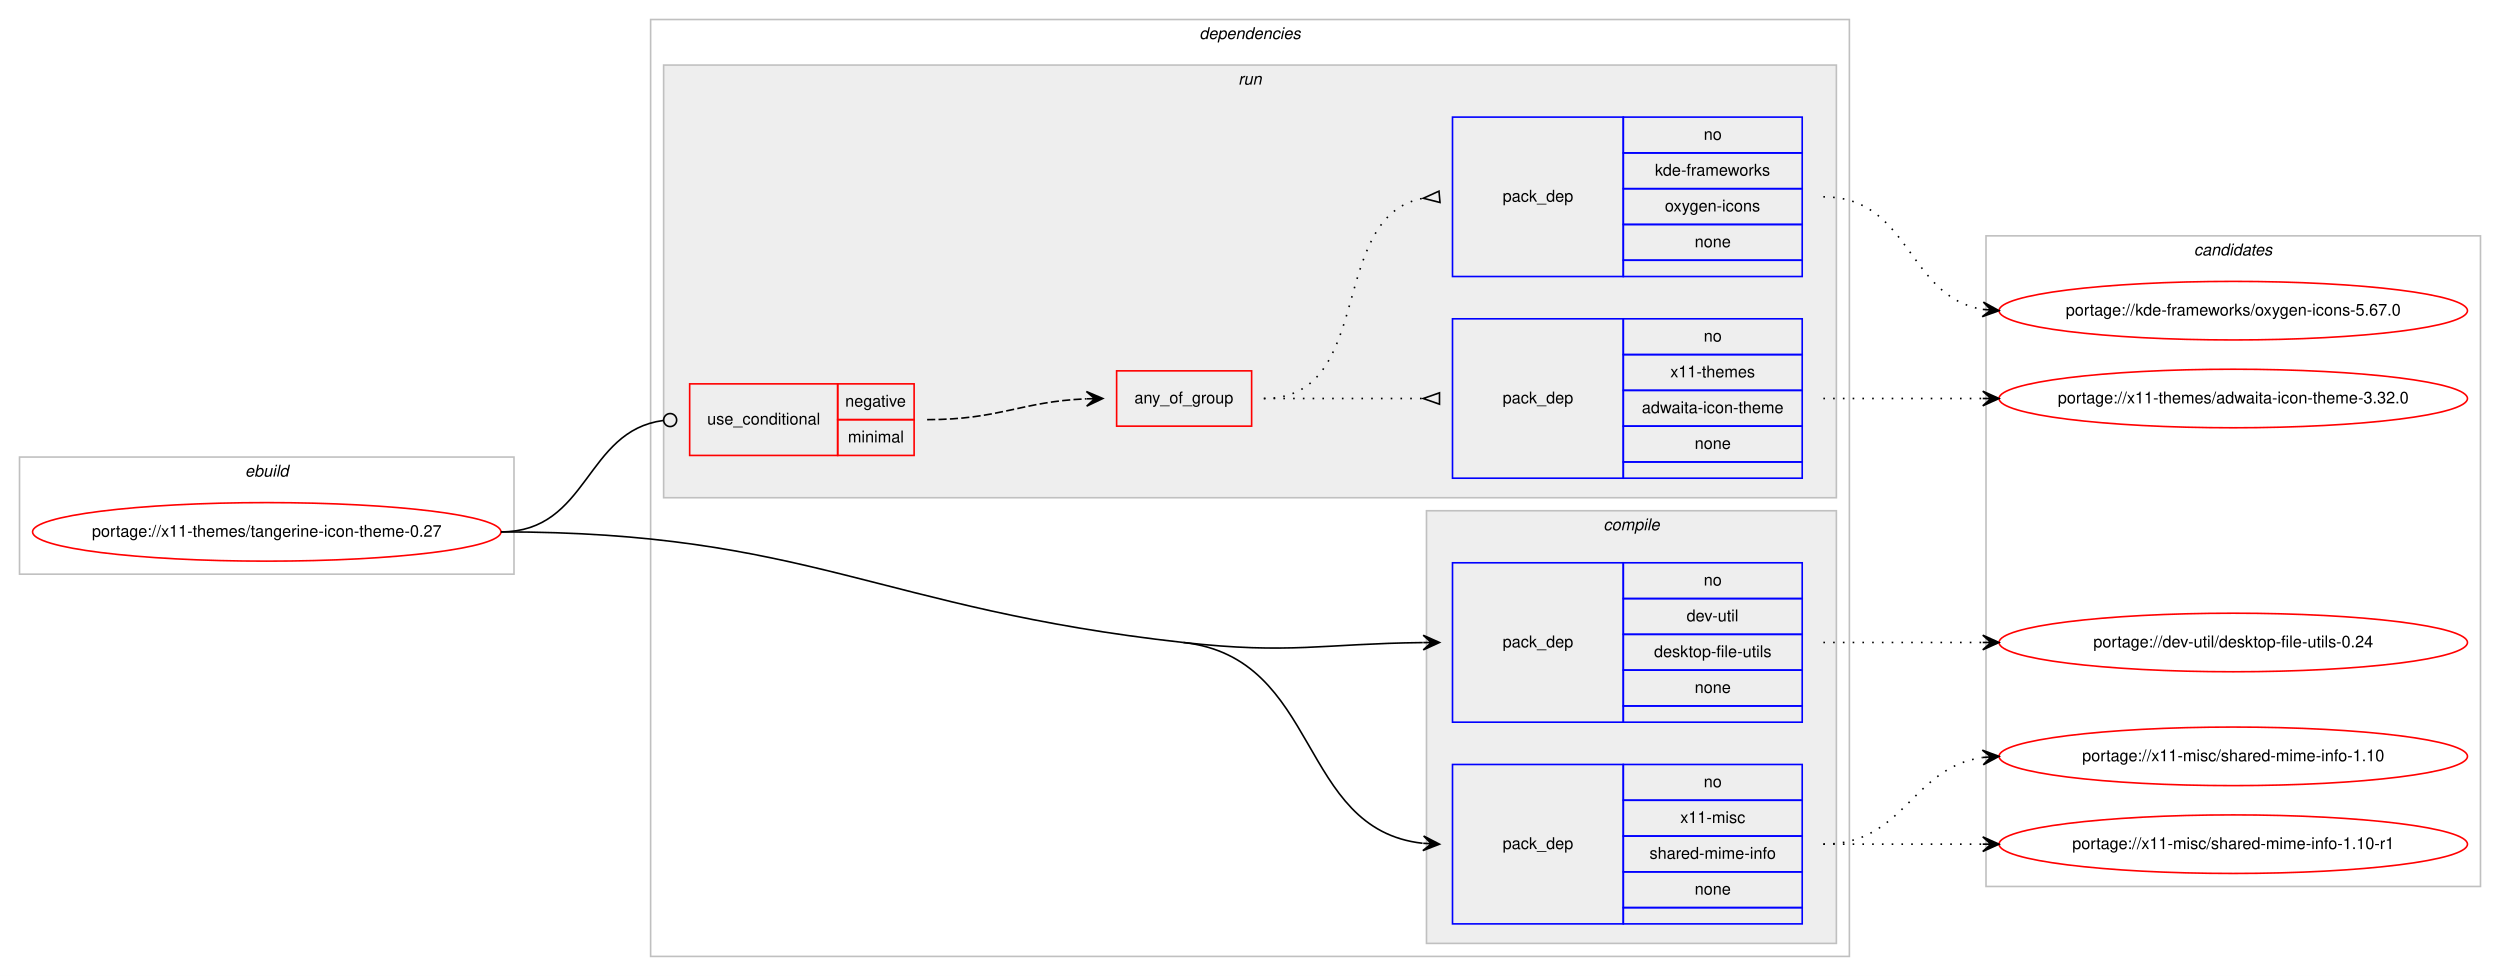
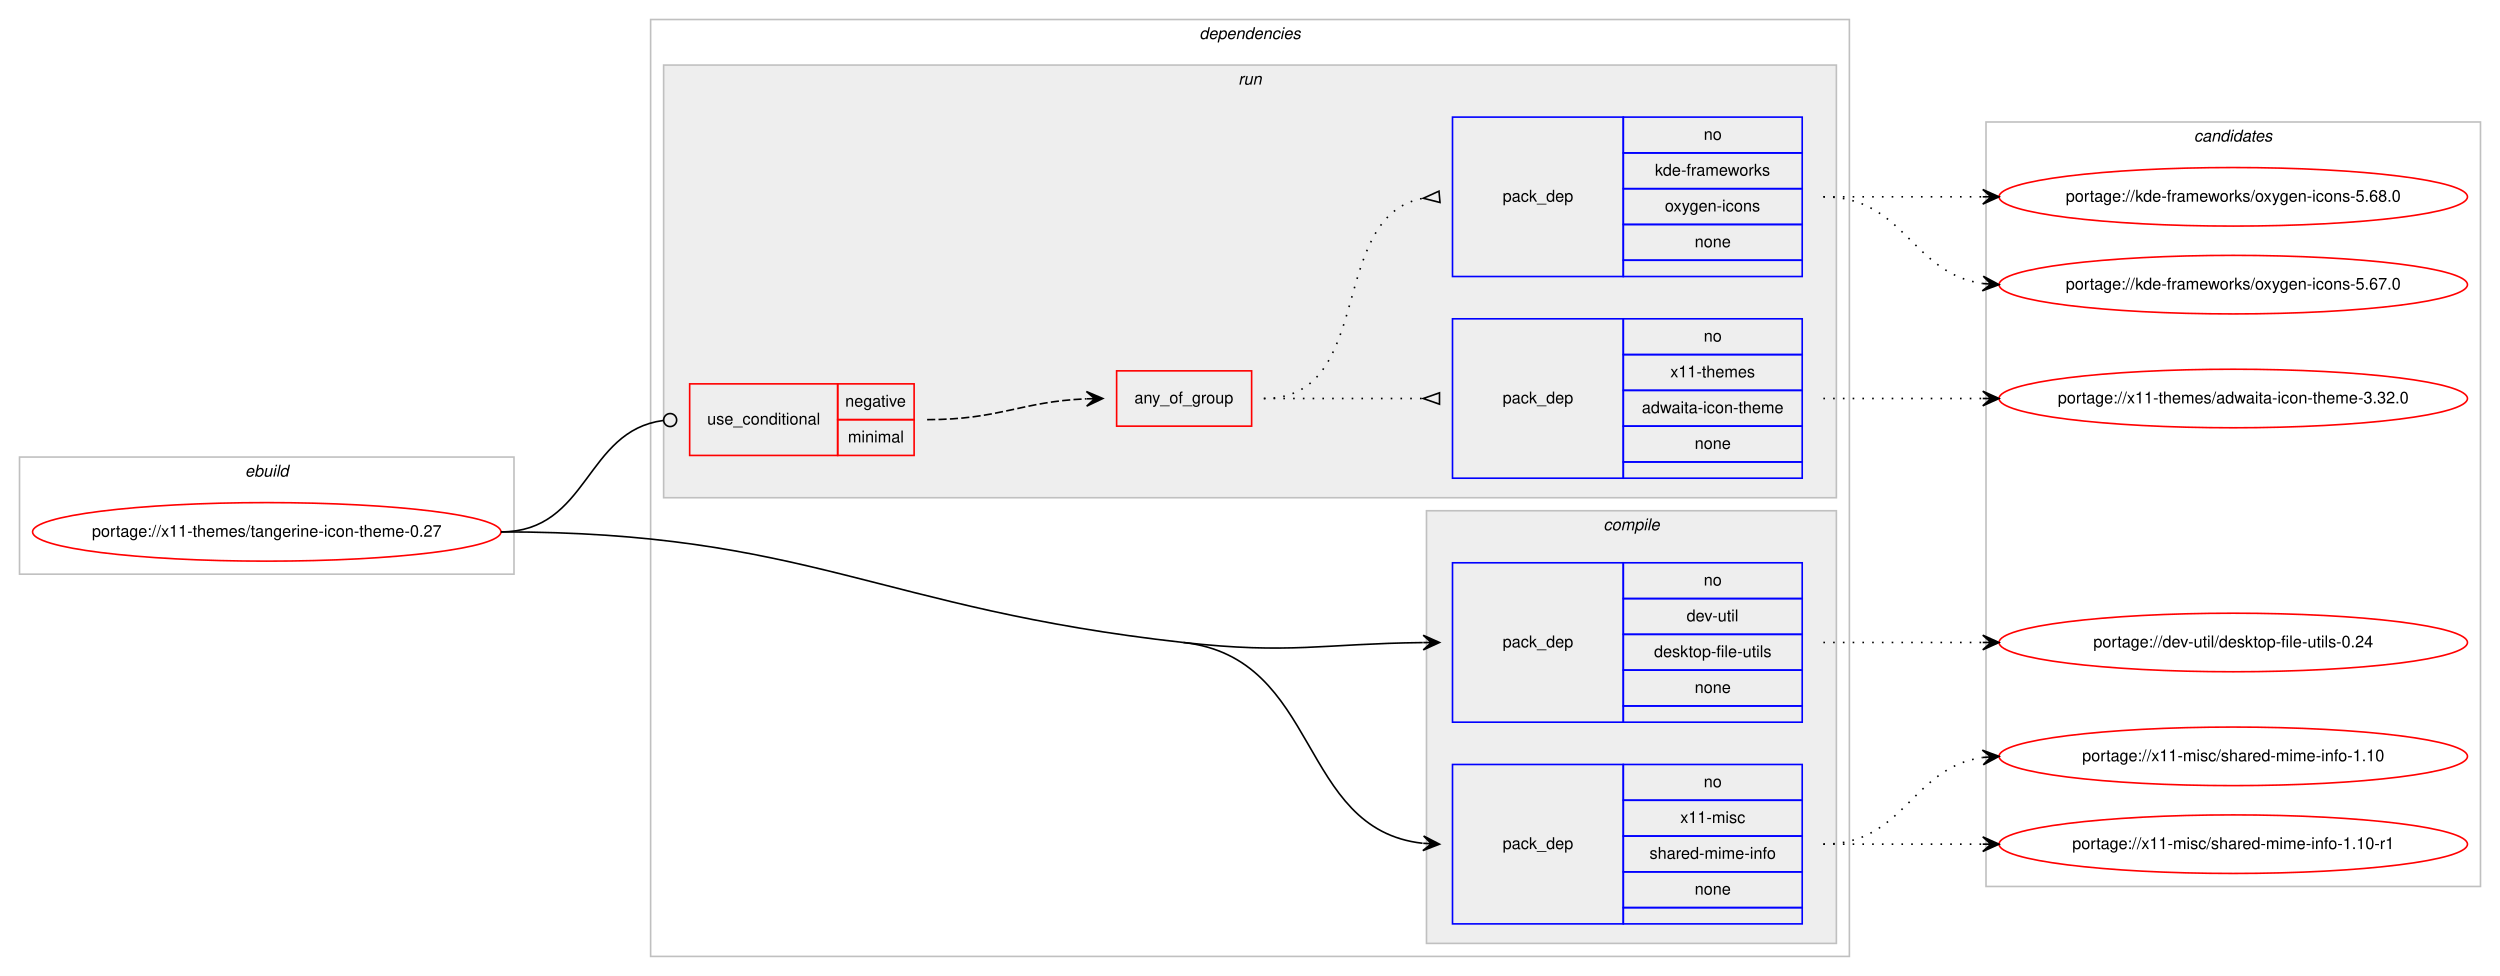
<svg xmlns="http://www.w3.org/2000/svg" xmlns:xlink="http://www.w3.org/1999/xlink" width="1537pt" height="600pt" viewBox="0.00 0.00 1537.00 600.00">
  <g id="graph0" class="graph" transform="scale(1 1) rotate(0) translate(4 596)">
    <polygon fill="#ffffff" stroke="transparent" points="-4,4 -4,-596 1533,-596 1533,4 -4,4" />
    <g id="clust1" class="cluster">
      <polygon fill="none" stroke="#c0c0c0" points="8,-243 8,-315 312,-315 312,-243 8,-243" />
      <text text-anchor="start" x="146.663" y="-303" font-family="Helvetica,sans-Serif" font-style="italic" font-size="10.00" fill="#000000">ebuild</text>
    </g>
    <g id="clust2" class="cluster">
      <polygon fill="none" stroke="#c0c0c0" points="396,-8 396,-584 1133,-584 1133,-8 396,-8" />
      <text text-anchor="start" x="733.375" y="-572" font-family="Helvetica,sans-Serif" font-style="italic" font-size="10.00" fill="#000000">dependencies</text>
    </g>
    <g id="clust3" class="cluster">
      <polygon fill="#eeeeee" stroke="#c0c0c0" points="873,-16 873,-282 1125,-282 1125,-16 873,-16" />
      <text text-anchor="start" x="981.778" y="-270" font-family="Helvetica,sans-Serif" font-style="italic" font-size="10.00" fill="#000000">compile</text>
    </g>
    <g id="clust7" class="cluster">
      <polygon fill="#eeeeee" stroke="#c0c0c0" points="404,-290 404,-556 1125,-556 1125,-290 404,-290" />
      <text text-anchor="start" x="757.277" y="-544" font-family="Helvetica,sans-Serif" font-style="italic" font-size="10.00" fill="#000000">run</text>
    </g>
    <g id="clust12" class="cluster">
-       <polygon fill="none" stroke="#c0c0c0" points="1217,-51 1217,-451 1521,-451 1521,-51 1217,-51" />
-       <text text-anchor="start" x="1344.824" y="-439" font-family="Helvetica,sans-Serif" font-style="italic" font-size="10.00" fill="#000000">candidates</text>
+       <polygon fill="none" stroke="#c0c0c0" points="1217,-51 1217,-521 1521,-521 1521,-51 1217,-51" />
+       <text text-anchor="start" x="1344.824" y="-509" font-family="Helvetica,sans-Serif" font-style="italic" font-size="10.00" fill="#000000">candidates</text>
    </g>
    <g id="node1" class="node">
      <g id="a_node1">
        <a xlink:href="../x11-themes/tangerine-icon-theme-0.27.svg" xlink:title="portage://x11-themes/tangerine-icon-theme-0.27">
          <ellipse fill="none" stroke="#ff0000" cx="160" cy="-269" rx="144" ry="18" />
          <text text-anchor="middle" x="160" y="-266" font-family="Helvetica,sans-Serif" font-size="10.00" fill="#000000">portage://x11-themes/tangerine-icon-theme-0.27</text>
        </a>
      </g>
    </g>
    <g id="node2" class="node">
      <polygon fill="none" stroke="#0000ff" points="889,-152 889,-250 994,-250 994,-152 889,-152" />
      <text text-anchor="start" x="919.823" y="-198" font-family="Helvetica,sans-Serif" font-size="10.00" fill="#000000">pack_dep</text>
      <polygon fill="none" stroke="#0000ff" points="994,-228 994,-250 1104,-250 1104,-228 994,-228" />
      <text text-anchor="start" x="1043.441" y="-236" font-family="Helvetica,sans-Serif" font-size="10.00" fill="#000000">no</text>
      <polygon fill="none" stroke="#0000ff" points="994,-206 994,-228 1104,-228 1104,-206 994,-206" />
      <text text-anchor="start" x="1032.889" y="-214" font-family="Helvetica,sans-Serif" font-size="10.00" fill="#000000">dev-util</text>
      <polygon fill="none" stroke="#0000ff" points="994,-184 994,-206 1104,-206 1104,-184 994,-184" />
      <text text-anchor="start" x="1012.888" y="-192" font-family="Helvetica,sans-Serif" font-size="10.00" fill="#000000">desktop-file-utils</text>
      <polygon fill="none" stroke="#0000ff" points="994,-162 994,-184 1104,-184 1104,-162 994,-162" />
      <text text-anchor="start" x="1037.882" y="-170" font-family="Helvetica,sans-Serif" font-size="10.00" fill="#000000">none</text>
      <polygon fill="none" stroke="#0000ff" points="994,-152 994,-162 1104,-162 1104,-152 994,-152" />
    </g>
    <g id="edge1" class="edge">
      <path fill="none" stroke="#000000" d="M723.5,-201C789.539,-193.661 809.046,-200.255 870.725,-200.943" />
      <polygon fill="#000000" stroke="#000000" points="881,-201 870.975,-205.445 876,-200.972 871,-200.945 871,-200.945 871,-200.945 876,-200.972 871.025,-196.445 881,-201 881,-201" />
    </g>
    <g id="node3" class="node">
      <polygon fill="none" stroke="#0000ff" points="889,-28 889,-126 994,-126 994,-28 889,-28" />
      <text text-anchor="start" x="919.823" y="-74" font-family="Helvetica,sans-Serif" font-size="10.00" fill="#000000">pack_dep</text>
      <polygon fill="none" stroke="#0000ff" points="994,-104 994,-126 1104,-126 1104,-104 994,-104" />
      <text text-anchor="start" x="1043.441" y="-112" font-family="Helvetica,sans-Serif" font-size="10.00" fill="#000000">no</text>
      <polygon fill="none" stroke="#0000ff" points="994,-82 994,-104 1104,-104 1104,-82 994,-82" />
      <text text-anchor="start" x="1029.003" y="-90" font-family="Helvetica,sans-Serif" font-size="10.00" fill="#000000">x11-misc</text>
      <polygon fill="none" stroke="#0000ff" points="994,-60 994,-82 1104,-82 1104,-60 994,-60" />
      <text text-anchor="start" x="1010.112" y="-68" font-family="Helvetica,sans-Serif" font-size="10.00" fill="#000000">shared-mime-info</text>
      <polygon fill="none" stroke="#0000ff" points="994,-38 994,-60 1104,-60 1104,-38 994,-38" />
      <text text-anchor="start" x="1037.882" y="-46" font-family="Helvetica,sans-Serif" font-size="10.00" fill="#000000">none</text>
      <polygon fill="none" stroke="#0000ff" points="994,-28 994,-38 1104,-38 1104,-28 994,-28" />
    </g>
    <g id="edge2" class="edge">
      <path fill="none" stroke="#000000" d="M723.5,-201C808.414,-191.563 793.378,-86.189 870.574,-77.561" />
      <polygon fill="#000000" stroke="#000000" points="881,-77 871.256,-82.031 876.007,-77.269 871.014,-77.537 871.014,-77.537 871.014,-77.537 876.007,-77.269 870.773,-73.044 881,-77 881,-77" />
      <path fill="none" stroke="#000000" d="M304,-269C492.878,-269 535.778,-221.862 723.5,-201" />
    </g>
    <g id="node4" class="node">
      <polygon fill="none" stroke="#ff0000" points="420,-316 420,-360 511,-360 511,-316 420,-316" />
      <text text-anchor="start" x="430.767" y="-335" font-family="Helvetica,sans-Serif" font-size="10.00" fill="#000000">use_conditional</text>
      <polygon fill="none" stroke="#ff0000" points="511,-338 511,-360 558,-360 558,-338 511,-338" />
      <text text-anchor="start" x="515.604" y="-346" font-family="Helvetica,sans-Serif" font-size="10.00" fill="#000000">negative</text>
      <polygon fill="none" stroke="#ff0000" points="511,-316 511,-338 558,-338 558,-316 511,-316" />
      <text text-anchor="start" x="517.284" y="-324" font-family="Helvetica,sans-Serif" font-size="10.00" fill="#000000">minimal</text>
    </g>
    <g id="edge6" class="edge">
      <path fill="none" stroke="#000000" d="M304,-269C358.067,-269 355.479,-331.17 403.793,-337.484" />
      <ellipse fill="none" stroke="#000000" cx="408.008" cy="-337.749" rx="4" ry="4" />
    </g>
    <g id="node8" class="node">
      <g id="a_node8">
        <a xlink:href="../dev-util/desktop-file-utils-0.24.svg" xlink:title="portage://dev-util/desktop-file-utils-0.24">
          <ellipse fill="none" stroke="#ff0000" cx="1369" cy="-201" rx="144" ry="18" />
          <text text-anchor="middle" x="1369" y="-198" font-family="Helvetica,sans-Serif" font-size="10.00" fill="#000000">portage://dev-util/desktop-file-utils-0.24</text>
        </a>
      </g>
    </g>
    <g id="edge7" class="edge">
      <path fill="none" stroke="#000000" stroke-dasharray="1,5" d="M1117,-201C1161.438,-201 1175.02,-201 1214.878,-201" />
      <polygon fill="#000000" stroke="#000000" points="1225,-201 1215,-205.5 1220,-201 1215,-201 1215,-201 1215,-201 1220,-201 1215,-196.5 1225,-201 1225,-201" />
    </g>
    <g id="node9" class="node">
      <g id="a_node9">
        <a xlink:href="../x11-misc/shared-mime-info-1.10-r1.svg" xlink:title="portage://x11-misc/shared-mime-info-1.10-r1">
          <ellipse fill="none" stroke="#ff0000" cx="1369" cy="-77" rx="144" ry="18" />
          <text text-anchor="middle" x="1369" y="-74" font-family="Helvetica,sans-Serif" font-size="10.00" fill="#000000">portage://x11-misc/shared-mime-info-1.10-r1</text>
        </a>
      </g>
    </g>
    <g id="edge8" class="edge">
      <path fill="none" stroke="#000000" stroke-dasharray="1,5" d="M1117,-77C1161.438,-77 1175.02,-77 1214.878,-77" />
      <polygon fill="#000000" stroke="#000000" points="1225,-77 1215,-81.5 1220,-77 1215,-77 1215,-77 1215,-77 1220,-77 1215,-72.5 1225,-77 1225,-77" />
    </g>
    <g id="node10" class="node">
      <g id="a_node10">
        <a xlink:href="../x11-misc/shared-mime-info-1.10.svg" xlink:title="portage://x11-misc/shared-mime-info-1.10">
          <ellipse fill="none" stroke="#ff0000" cx="1369" cy="-131" rx="144" ry="18" />
          <text text-anchor="middle" x="1369" y="-128" font-family="Helvetica,sans-Serif" font-size="10.00" fill="#000000">portage://x11-misc/shared-mime-info-1.10</text>
        </a>
      </g>
    </g>
    <g id="edge9" class="edge">
      <path fill="none" stroke="#000000" stroke-dasharray="1,5" d="M1117,-77C1167.102,-77 1171.012,-124.066 1214.979,-130.317" />
      <polygon fill="#000000" stroke="#000000" points="1225,-131 1214.717,-134.81 1220.012,-130.66 1215.023,-130.32 1215.023,-130.32 1215.023,-130.32 1220.012,-130.66 1215.329,-125.831 1225,-131 1225,-131" />
    </g>
    <g id="node5" class="node">
      <polygon fill="none" stroke="#ff0000" points="682.5,-334 682.5,-368 765.5,-368 765.5,-334 682.5,-334" />
      <text text-anchor="start" x="693.431" y="-348" font-family="Helvetica,sans-Serif" font-size="10.00" fill="#000000">any_of_group</text>
    </g>
    <g id="edge5" class="edge">
      <path fill="none" stroke="#000000" stroke-dasharray="5,2" d="M566,-338C610.758,-338 623.771,-349.142 663.817,-350.796" />
      <polygon fill="#000000" stroke="#000000" points="674,-351 663.912,-355.298 669.001,-350.9 664.002,-350.799 664.002,-350.799 664.002,-350.799 669.001,-350.9 664.092,-346.3 674,-351 674,-351" />
    </g>
    <g id="node6" class="node">
      <polygon fill="none" stroke="#0000ff" points="889,-302 889,-400 994,-400 994,-302 889,-302" />
      <text text-anchor="start" x="919.823" y="-348" font-family="Helvetica,sans-Serif" font-size="10.00" fill="#000000">pack_dep</text>
      <polygon fill="none" stroke="#0000ff" points="994,-378 994,-400 1104,-400 1104,-378 994,-378" />
      <text text-anchor="start" x="1043.441" y="-386" font-family="Helvetica,sans-Serif" font-size="10.00" fill="#000000">no</text>
      <polygon fill="none" stroke="#0000ff" points="994,-356 994,-378 1104,-378 1104,-356 994,-356" />
      <text text-anchor="start" x="1022.884" y="-364" font-family="Helvetica,sans-Serif" font-size="10.00" fill="#000000">x11-themes</text>
      <polygon fill="none" stroke="#0000ff" points="994,-334 994,-356 1104,-356 1104,-334 994,-334" />
      <text text-anchor="start" x="1005.384" y="-342" font-family="Helvetica,sans-Serif" font-size="10.00" fill="#000000">adwaita-icon-theme</text>
      <polygon fill="none" stroke="#0000ff" points="994,-312 994,-334 1104,-334 1104,-312 994,-312" />
      <text text-anchor="start" x="1037.882" y="-320" font-family="Helvetica,sans-Serif" font-size="10.00" fill="#000000">none</text>
      <polygon fill="none" stroke="#0000ff" points="994,-302 994,-312 1104,-312 1104,-302 994,-302" />
    </g>
    <g id="edge3" class="edge">
      <path fill="none" stroke="#000000" stroke-dasharray="1,5" d="M773,-351C817.438,-351 831.02,-351 870.878,-351" />
      <polygon fill="none" stroke="#000000" points="881,-354.5 871,-351 881,-347.5 881,-354.5" />
    </g>
    <g id="node7" class="node">
      <polygon fill="none" stroke="#0000ff" points="889,-426 889,-524 994,-524 994,-426 889,-426" />
      <text text-anchor="start" x="919.823" y="-472" font-family="Helvetica,sans-Serif" font-size="10.00" fill="#000000">pack_dep</text>
      <polygon fill="none" stroke="#0000ff" points="994,-502 994,-524 1104,-524 1104,-502 994,-502" />
      <text text-anchor="start" x="1043.441" y="-510" font-family="Helvetica,sans-Serif" font-size="10.00" fill="#000000">no</text>
      <polygon fill="none" stroke="#0000ff" points="994,-480 994,-502 1104,-502 1104,-480 994,-480" />
      <text text-anchor="start" x="1013.446" y="-488" font-family="Helvetica,sans-Serif" font-size="10.00" fill="#000000">kde-frameworks</text>
      <polygon fill="none" stroke="#0000ff" points="994,-458 994,-480 1104,-480 1104,-458 994,-458" />
      <text text-anchor="start" x="1019.549" y="-466" font-family="Helvetica,sans-Serif" font-size="10.00" fill="#000000">oxygen-icons</text>
      <polygon fill="none" stroke="#0000ff" points="994,-436 994,-458 1104,-458 1104,-436 994,-436" />
      <text text-anchor="start" x="1037.882" y="-444" font-family="Helvetica,sans-Serif" font-size="10.00" fill="#000000">none</text>
      <polygon fill="none" stroke="#0000ff" points="994,-426 994,-436 1104,-436 1104,-426 994,-426" />
    </g>
    <g id="edge4" class="edge">
      <path fill="none" stroke="#000000" stroke-dasharray="1,5" d="M773,-351C842.372,-351 811.506,-462.726 870.698,-474.073" />
      <polygon fill="none" stroke="#000000" points="880.686,-478.486 871.04,-474.104 881.314,-471.514 880.686,-478.486" />
    </g>
    <g id="node11" class="node">
      <g id="a_node11">
        <a xlink:href="../x11-themes/adwaita-icon-theme-3.32.0.svg" xlink:title="portage://x11-themes/adwaita-icon-theme-3.32.0">
          <ellipse fill="none" stroke="#ff0000" cx="1369" cy="-351" rx="144" ry="18" />
          <text text-anchor="middle" x="1369" y="-348" font-family="Helvetica,sans-Serif" font-size="10.00" fill="#000000">portage://x11-themes/adwaita-icon-theme-3.32.0</text>
        </a>
      </g>
    </g>
    <g id="edge10" class="edge">
      <path fill="none" stroke="#000000" stroke-dasharray="1,5" d="M1117,-351C1161.438,-351 1175.02,-351 1214.878,-351" />
      <polygon fill="#000000" stroke="#000000" points="1225,-351 1215,-355.5 1220,-351 1215,-351 1215,-351 1215,-351 1220,-351 1215,-346.5 1225,-351 1225,-351" />
    </g>
    <g id="node12" class="node">
      <g id="a_node12">
-         <a xlink:href="../kde-frameworks/oxygen-icons-5.67.0.svg" xlink:title="portage://kde-frameworks/oxygen-icons-5.67.0">
-           <ellipse fill="none" stroke="#ff0000" cx="1369" cy="-405" rx="144" ry="18" />
-           <text text-anchor="middle" x="1369" y="-402" font-family="Helvetica,sans-Serif" font-size="10.00" fill="#000000">portage://kde-frameworks/oxygen-icons-5.67.0</text>
+         <a xlink:href="../kde-frameworks/oxygen-icons-5.68.0.svg" xlink:title="portage://kde-frameworks/oxygen-icons-5.68.0">
+           <ellipse fill="none" stroke="#ff0000" cx="1369" cy="-475" rx="144" ry="18" />
+           <text text-anchor="middle" x="1369" y="-472" font-family="Helvetica,sans-Serif" font-size="10.00" fill="#000000">portage://kde-frameworks/oxygen-icons-5.68.0</text>
        </a>
      </g>
    </g>
    <g id="edge11" class="edge">
-       <path fill="none" stroke="#000000" stroke-dasharray="1,5" d="M1117,-475C1170.626,-475 1168.351,-413.477 1214.989,-405.786" />
-       <polygon fill="#000000" stroke="#000000" points="1225,-405 1215.383,-410.269 1220.015,-405.392 1215.031,-405.783 1215.031,-405.783 1215.031,-405.783 1220.015,-405.392 1214.678,-401.297 1225,-405 1225,-405" />
+       <path fill="none" stroke="#000000" stroke-dasharray="1,5" d="M1117,-475C1161.438,-475 1175.02,-475 1214.878,-475" />
+       <polygon fill="#000000" stroke="#000000" points="1225,-475 1215,-479.5 1220,-475 1215,-475 1215,-475 1215,-475 1220,-475 1215,-470.5 1225,-475 1225,-475" />
+     </g>
+     <g id="node13" class="node">
+       <g id="a_node13">
+         <a xlink:href="../kde-frameworks/oxygen-icons-5.67.0.svg" xlink:title="portage://kde-frameworks/oxygen-icons-5.67.0">
+           <ellipse fill="none" stroke="#ff0000" cx="1369" cy="-421" rx="144" ry="18" />
+           <text text-anchor="middle" x="1369" y="-418" font-family="Helvetica,sans-Serif" font-size="10.00" fill="#000000">portage://kde-frameworks/oxygen-icons-5.67.0</text>
+         </a>
+       </g>
+     </g>
+     <g id="edge12" class="edge">
+       <path fill="none" stroke="#000000" stroke-dasharray="1,5" d="M1117,-475C1167.102,-475 1171.012,-427.934 1214.979,-421.683" />
+       <polygon fill="#000000" stroke="#000000" points="1225,-421 1215.329,-426.169 1220.012,-421.34 1215.023,-421.68 1215.023,-421.68 1215.023,-421.68 1220.012,-421.34 1214.717,-417.19 1225,-421 1225,-421" />
    </g>
  </g>
</svg>
